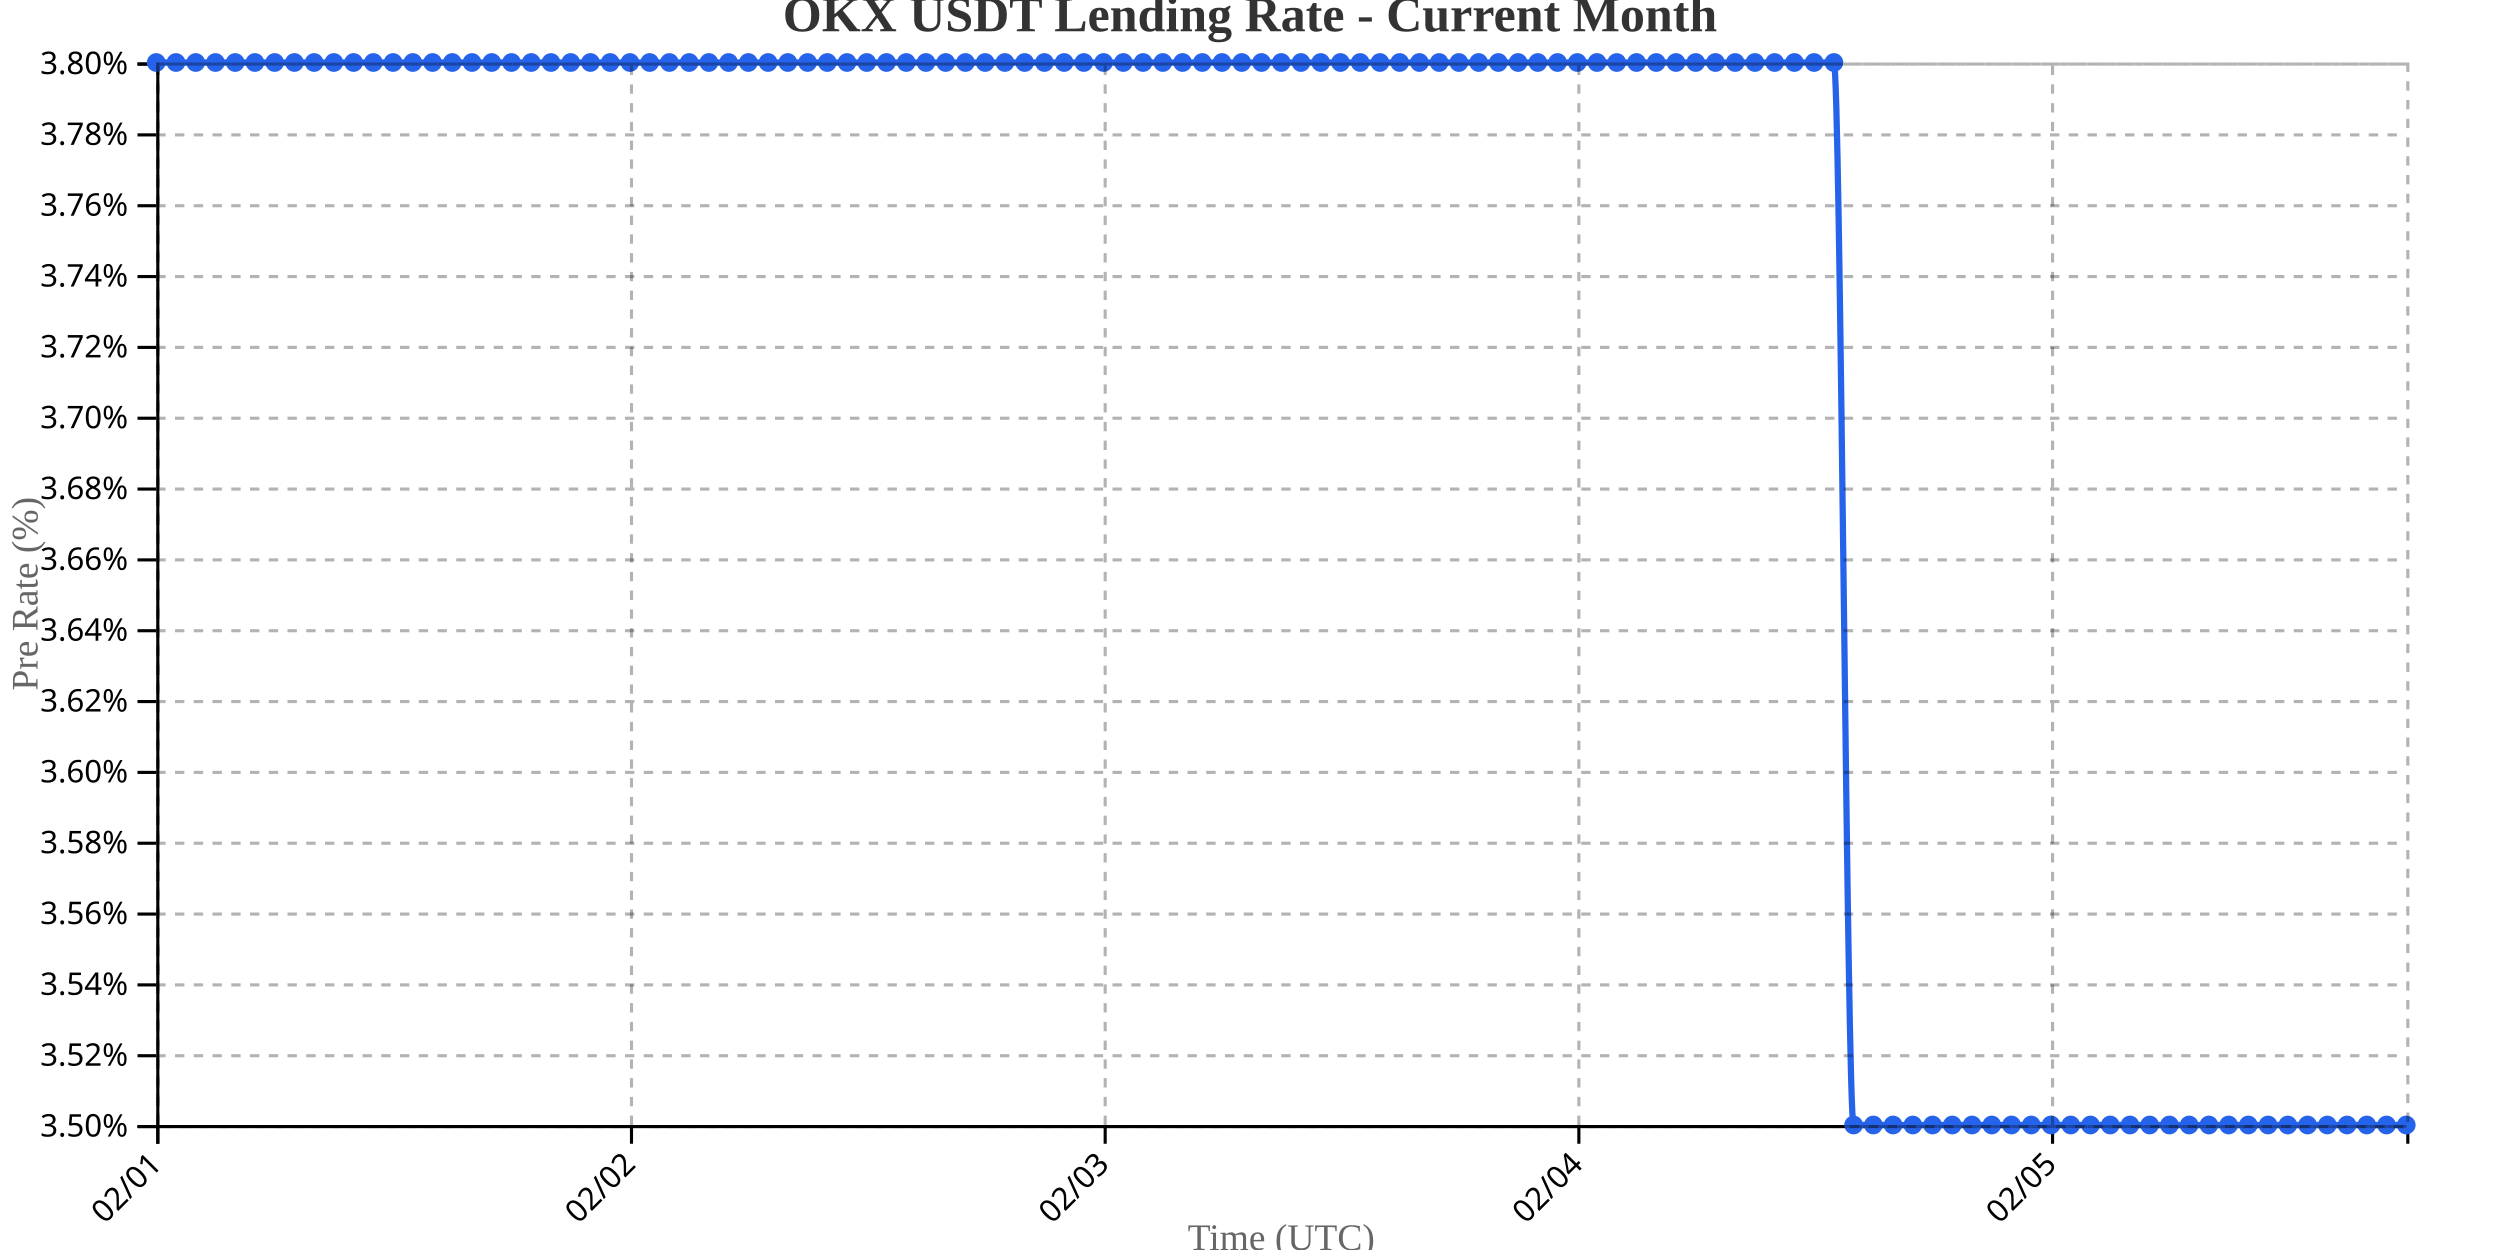
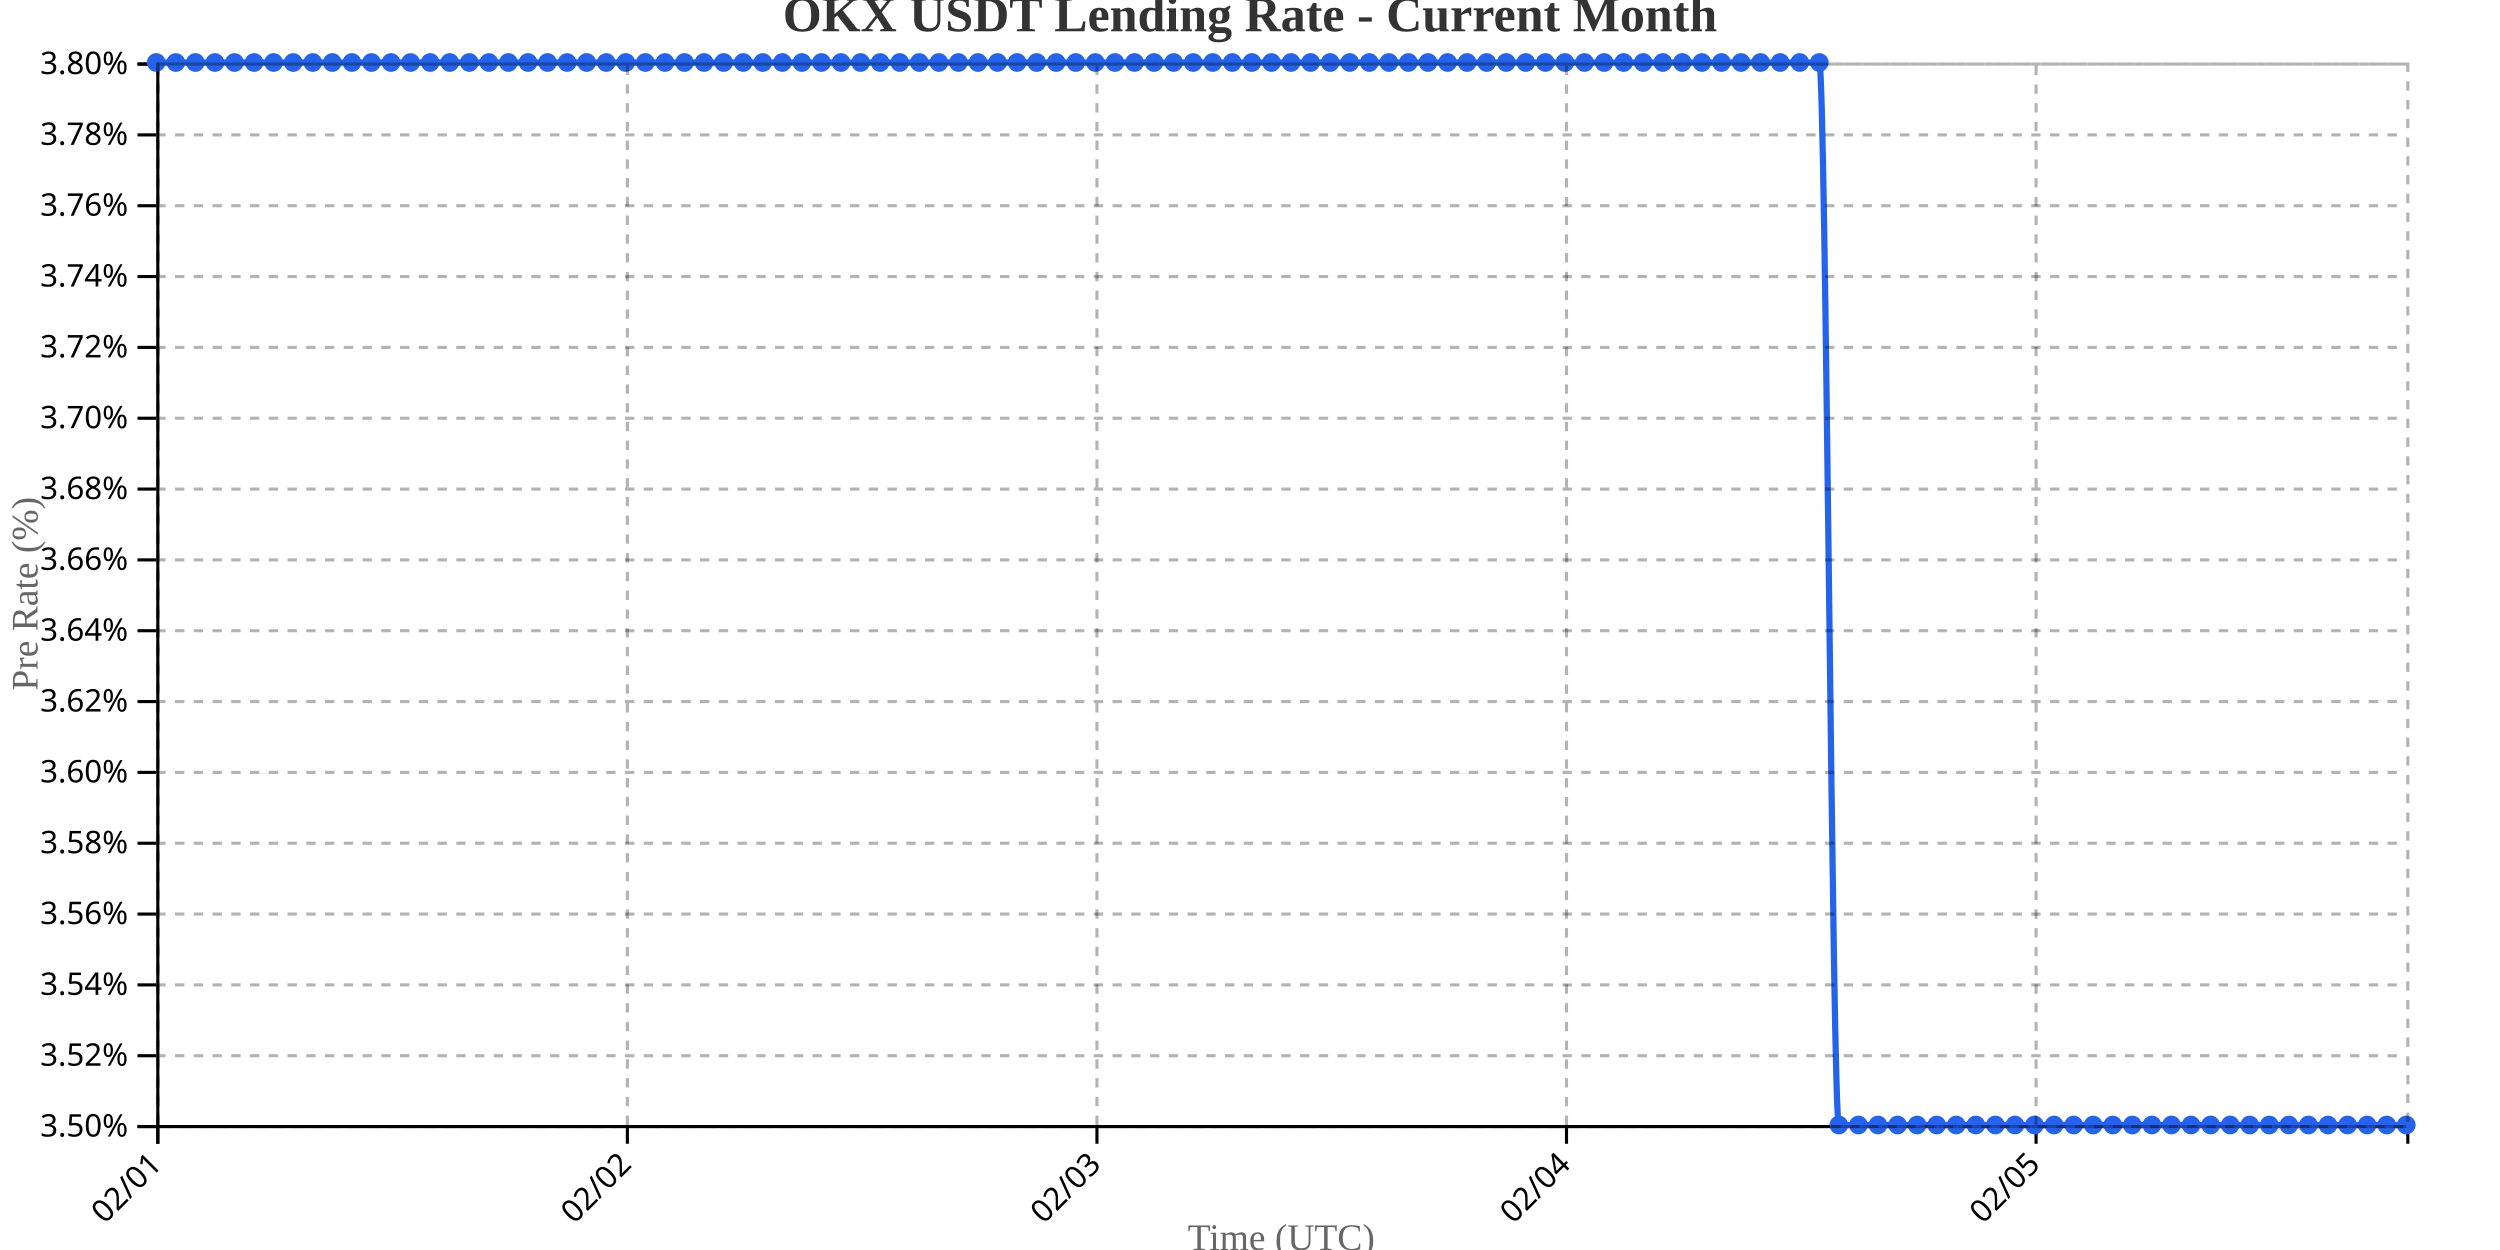
<svg xmlns="http://www.w3.org/2000/svg" width="800" height="400">
  <g transform="translate(50,20)">
    <g transform="translate(0,340)" fill="none" font-size="10" font-family="sans-serif" text-anchor="middle">
      <path class="domain" stroke="currentColor" d="M0.5,6V0.5H720.5V6" />
      <g class="tick" opacity="1" transform="translate(0.5,0)">
        <line stroke="currentColor" y2="6" />
        <text fill="currentColor" y="9" dy=".15em" style="text-anchor: end;" dx="-.8em" transform="rotate(-45)">02/01</text>
      </g>
-       <g class="tick" opacity="1" transform="translate(152.0789,0)">
+       <g class="tick" opacity="1" transform="translate(150.7609,0)">
        <line stroke="currentColor" y2="6" />
        <text fill="currentColor" y="9" dy=".15em" style="text-anchor: end;" dx="-.8em" transform="rotate(-45)">02/02</text>
      </g>
-       <g class="tick" opacity="1" transform="translate(303.6579,0)">
+       <g class="tick" opacity="1" transform="translate(301.0217,0)">
        <line stroke="currentColor" y2="6" />
        <text fill="currentColor" y="9" dy=".15em" style="text-anchor: end;" dx="-.8em" transform="rotate(-45)">02/03</text>
      </g>
-       <g class="tick" opacity="1" transform="translate(455.2368,0)">
+       <g class="tick" opacity="1" transform="translate(451.2826,0)">
        <line stroke="currentColor" y2="6" />
        <text fill="currentColor" y="9" dy=".15em" style="text-anchor: end;" dx="-.8em" transform="rotate(-45)">02/04</text>
      </g>
-       <g class="tick" opacity="1" transform="translate(606.8158,0)">
+       <g class="tick" opacity="1" transform="translate(601.5435,0)">
        <line stroke="currentColor" y2="6" />
        <text fill="currentColor" y="9" dy=".15em" style="text-anchor: end;" dx="-.8em" transform="rotate(-45)">02/05</text>
      </g>
    </g>
    <g fill="none" font-size="10" font-family="sans-serif" text-anchor="end">
      <path class="domain" stroke="currentColor" d="M-6,340.5H0.5V0.5H-6" />
      <g class="tick" opacity="1" transform="translate(0,340.5)">
        <line stroke="currentColor" x2="-6" />
        <text fill="currentColor" x="-9" dy="0.32em">3.50%</text>
      </g>
      <g class="tick" opacity="1" transform="translate(0,317.8333)">
        <line stroke="currentColor" x2="-6" />
        <text fill="currentColor" x="-9" dy="0.32em">3.52%</text>
      </g>
      <g class="tick" opacity="1" transform="translate(0,295.1667)">
        <line stroke="currentColor" x2="-6" />
        <text fill="currentColor" x="-9" dy="0.32em">3.54%</text>
      </g>
      <g class="tick" opacity="1" transform="translate(0,272.5)">
        <line stroke="currentColor" x2="-6" />
        <text fill="currentColor" x="-9" dy="0.32em">3.56%</text>
      </g>
      <g class="tick" opacity="1" transform="translate(0,249.8333)">
        <line stroke="currentColor" x2="-6" />
        <text fill="currentColor" x="-9" dy="0.32em">3.58%</text>
      </g>
      <g class="tick" opacity="1" transform="translate(0,227.1667)">
        <line stroke="currentColor" x2="-6" />
        <text fill="currentColor" x="-9" dy="0.32em">3.60%</text>
      </g>
      <g class="tick" opacity="1" transform="translate(0,204.5)">
        <line stroke="currentColor" x2="-6" />
        <text fill="currentColor" x="-9" dy="0.32em">3.62%</text>
      </g>
      <g class="tick" opacity="1" transform="translate(0,181.8333)">
        <line stroke="currentColor" x2="-6" />
        <text fill="currentColor" x="-9" dy="0.32em">3.64%</text>
      </g>
      <g class="tick" opacity="1" transform="translate(0,159.1667)">
        <line stroke="currentColor" x2="-6" />
        <text fill="currentColor" x="-9" dy="0.32em">3.66%</text>
      </g>
      <g class="tick" opacity="1" transform="translate(0,136.5)">
        <line stroke="currentColor" x2="-6" />
        <text fill="currentColor" x="-9" dy="0.32em">3.68%</text>
      </g>
      <g class="tick" opacity="1" transform="translate(0,113.8333)">
        <line stroke="currentColor" x2="-6" />
        <text fill="currentColor" x="-9" dy="0.32em">3.70%</text>
      </g>
      <g class="tick" opacity="1" transform="translate(0,91.16667)">
        <line stroke="currentColor" x2="-6" />
        <text fill="currentColor" x="-9" dy="0.32em">3.72%</text>
      </g>
      <g class="tick" opacity="1" transform="translate(0,68.5)">
        <line stroke="currentColor" x2="-6" />
        <text fill="currentColor" x="-9" dy="0.32em">3.74%</text>
      </g>
      <g class="tick" opacity="1" transform="translate(0,45.83333)">
        <line stroke="currentColor" x2="-6" />
        <text fill="currentColor" x="-9" dy="0.32em">3.76%</text>
      </g>
      <g class="tick" opacity="1" transform="translate(0,23.16667)">
        <line stroke="currentColor" x2="-6" />
        <text fill="currentColor" x="-9" dy="0.32em">3.78%</text>
      </g>
      <g class="tick" opacity="1" transform="translate(0,0.5)">
        <line stroke="currentColor" x2="-6" />
        <text fill="currentColor" x="-9" dy="0.32em">3.80%</text>
      </g>
    </g>
    <text transform="rotate(-90)" y="-50" x="-170" dy="1em" style="text-anchor: middle; font-size: 12px; fill: #666;">Pre Rate (%)</text>
    <text transform="translate(360, 380)" style="text-anchor: middle; font-size: 12px; fill: #666;">Time (UTC)</text>
-     <path fill="none" stroke="#2563eb" stroke-width="2" d="M0,0C2.105,0,4.211,0,6.316,0C8.421,0,10.526,0,12.632,0C14.737,0,16.842,0,18.947,0C21.053,0,23.158,0,25.263,0C27.368,0,29.474,0,31.579,0C33.684,0,35.789,0,37.895,0C40,0,42.105,0,44.211,0C46.316,0,48.421,0,50.526,0C52.632,0,54.737,0,56.842,0C58.947,0,61.053,0,63.158,0C65.263,0,67.368,0,69.474,0C71.579,0,73.684,0,75.789,0C77.895,0,80,0,82.105,0C84.211,0,86.316,0,88.421,0C90.526,0,92.632,0,94.737,0C96.842,0,98.947,0,101.053,0C103.158,0,105.263,0,107.368,0C109.474,0,111.579,0,113.684,0C115.789,0,117.895,0,120,0C122.105,0,124.211,0,126.316,0C128.421,0,130.526,0,132.632,0C134.737,0,136.842,0,138.947,0C141.053,0,143.158,0,145.263,0C147.368,0,149.474,0,151.579,0C153.684,0,155.789,0,157.895,0C160,0,162.105,0,164.211,0C166.316,0,168.421,0,170.526,0C172.632,0,174.737,0,176.842,0C178.947,0,181.053,0,183.158,0C185.263,0,187.368,0,189.474,0C191.579,0,193.684,0,195.789,0C197.895,0,200,0,202.105,0C204.211,0,206.316,0,208.421,0C210.526,0,212.632,0,214.737,0C216.842,0,218.947,0,221.053,0C223.158,0,225.263,0,227.368,0C229.474,0,231.579,0,233.684,0C235.789,0,237.895,0,240,0C242.105,0,244.211,0,246.316,0C248.421,0,250.526,0,252.632,0C254.737,0,256.842,0,258.947,0C261.053,0,263.158,0,265.263,0C267.368,0,269.474,0,271.579,0C273.684,0,275.789,0,277.895,0C280,0,282.105,0,284.211,0C286.316,0,288.421,0,290.526,0C292.632,0,294.737,0,296.842,0C298.947,0,301.053,0,303.158,0C305.263,0,307.368,0,309.474,0C311.579,0,313.684,0,315.789,0C317.895,0,320,0,322.105,0C324.211,0,326.316,0,328.421,0C330.526,0,332.632,0,334.737,0C336.842,0,338.947,0,341.053,0C343.158,0,345.263,0,347.368,0C349.474,0,351.579,0,353.684,0C355.789,0,357.895,0,360,0C362.105,0,364.211,0,366.316,0C368.421,0,370.526,0,372.632,0C374.737,0,376.842,0,378.947,0C381.053,0,383.158,0,385.263,0C387.368,0,389.474,0,391.579,0C393.684,0,395.789,0,397.895,0C400,0,402.105,0,404.211,0C406.316,0,408.421,0,410.526,0C412.632,0,414.737,0,416.842,0C418.947,0,421.053,0,423.158,0C425.263,0,427.368,0,429.474,0C431.579,0,433.684,0,435.789,0C437.895,0,440,0,442.105,0C444.211,0,446.316,0,448.421,0C450.526,0,452.632,0,454.737,0C456.842,0,458.947,0,461.053,0C463.158,0,465.263,0,467.368,0C469.474,0,471.579,0,473.684,0C475.789,0,477.895,0,480,0C482.105,0,484.211,0,486.316,0C488.421,0,490.526,0,492.632,0C494.737,0,496.842,0,498.947,0C501.053,0,503.158,0,505.263,0C507.368,0,509.474,0,511.579,0C513.684,0,515.789,0,517.895,0C520,0,522.105,0,524.211,0C526.316,0,528.421,0,530.526,0C532.632,0,534.737,0,536.842,0C538.947,0,541.053,340,543.158,340C545.263,340,547.368,340,549.474,340C551.579,340,553.684,340,555.789,340C557.895,340,560,340,562.105,340C564.211,340,566.316,340,568.421,340C570.526,340,572.632,340,574.737,340C576.842,340,578.947,340,581.053,340C583.158,340,585.263,340,587.368,340C589.474,340,591.579,340,593.684,340C595.789,340,597.895,340,600,340C602.105,340,604.211,340,606.316,340C608.421,340,610.526,340,612.632,340C614.737,340,616.842,340,618.947,340C621.053,340,623.158,340,625.263,340C627.368,340,629.474,340,631.579,340C633.684,340,635.789,340,637.895,340C640,340,642.105,340,644.211,340C646.316,340,648.421,340,650.526,340C652.632,340,654.737,340,656.842,340C658.947,340,661.053,340,663.158,340C665.263,340,667.368,340,669.474,340C671.579,340,673.684,340,675.789,340C677.895,340,680,340,682.105,340C684.211,340,686.316,340,688.421,340C690.526,340,692.632,340,694.737,340C696.842,340,698.947,340,701.053,340C703.158,340,705.263,340,707.368,340C709.474,340,711.579,340,713.684,340C715.789,340,717.895,340,720,340" />
+     <path fill="none" stroke="#2563eb" stroke-width="2" d="M0,0C2.087,0,4.174,0,6.261,0C8.348,0,10.435,0,12.522,0C14.609,0,16.696,0,18.783,0C20.87,0,22.957,0,25.043,0C27.13,0,29.217,0,31.304,0C33.391,0,35.478,0,37.565,0C39.652,0,41.739,0,43.826,0C45.913,0,48,0,50.087,0C52.174,0,54.261,0,56.348,0C58.435,0,60.522,0,62.609,0C64.696,0,66.783,0,68.87,0C70.957,0,73.043,0,75.13,0C77.217,0,79.304,0,81.391,0C83.478,0,85.565,0,87.652,0C89.739,0,91.826,0,93.913,0C96,0,98.087,0,100.174,0C102.261,0,104.348,0,106.435,0C108.522,0,110.609,0,112.696,0C114.783,0,116.87,0,118.957,0C121.043,0,123.13,0,125.217,0C127.304,0,129.391,0,131.478,0C133.565,0,135.652,0,137.739,0C139.826,0,141.913,0,144,0C146.087,0,148.174,0,150.261,0C152.348,0,154.435,0,156.522,0C158.609,0,160.696,0,162.783,0C164.87,0,166.957,0,169.043,0C171.13,0,173.217,0,175.304,0C177.391,0,179.478,0,181.565,0C183.652,0,185.739,0,187.826,0C189.913,0,192,0,194.087,0C196.174,0,198.261,0,200.348,0C202.435,0,204.522,0,206.609,0C208.696,0,210.783,0,212.87,0C214.957,0,217.043,0,219.13,0C221.217,0,223.304,0,225.391,0C227.478,0,229.565,0,231.652,0C233.739,0,235.826,0,237.913,0C240,0,242.087,0,244.174,0C246.261,0,248.348,0,250.435,0C252.522,0,254.609,0,256.696,0C258.783,0,260.87,0,262.957,0C265.043,0,267.13,0,269.217,0C271.304,0,273.391,0,275.478,0C277.565,0,279.652,0,281.739,0C283.826,0,285.913,0,288,0C290.087,0,292.174,0,294.261,0C296.348,0,298.435,0,300.522,0C302.609,0,304.696,0,306.783,0C308.87,0,310.957,0,313.043,0C315.13,0,317.217,0,319.304,0C321.391,0,323.478,0,325.565,0C327.652,0,329.739,0,331.826,0C333.913,0,336,0,338.087,0C340.174,0,342.261,0,344.348,0C346.435,0,348.522,0,350.609,0C352.696,0,354.783,0,356.87,0C358.957,0,361.043,0,363.13,0C365.217,0,367.304,0,369.391,0C371.478,0,373.565,0,375.652,0C377.739,0,379.826,0,381.913,0C384,0,386.087,0,388.174,0C390.261,0,392.348,0,394.435,0C396.522,0,398.609,0,400.696,0C402.783,0,404.87,0,406.957,0C409.043,0,411.13,0,413.217,0C415.304,0,417.391,0,419.478,0C421.565,0,423.652,0,425.739,0C427.826,0,429.913,0,432,0C434.087,0,436.174,0,438.261,0C440.348,0,442.435,0,444.522,0C446.609,0,448.696,0,450.783,0C452.87,0,454.957,0,457.043,0C459.13,0,461.217,0,463.304,0C465.391,0,467.478,0,469.565,0C471.652,0,473.739,0,475.826,0C477.913,0,480,0,482.087,0C484.174,0,486.261,0,488.348,0C490.435,0,492.522,0,494.609,0C496.696,0,498.783,0,500.87,0C502.957,0,505.043,0,507.13,0C509.217,0,511.304,0,513.391,0C515.478,0,517.565,0,519.652,0C521.739,0,523.826,0,525.913,0C528,0,530.087,0,532.174,0C534.261,0,536.348,340,538.435,340C540.522,340,542.609,340,544.696,340C546.783,340,548.87,340,550.957,340C553.043,340,555.13,340,557.217,340C559.304,340,561.391,340,563.478,340C565.565,340,567.652,340,569.739,340C571.826,340,573.913,340,576,340C578.087,340,580.174,340,582.261,340C584.348,340,586.435,340,588.522,340C590.609,340,592.696,340,594.783,340C596.87,340,598.957,340,601.043,340C603.13,340,605.217,340,607.304,340C609.391,340,611.478,340,613.565,340C615.652,340,617.739,340,619.826,340C621.913,340,624,340,626.087,340C628.174,340,630.261,340,632.348,340C634.435,340,636.522,340,638.609,340C640.696,340,642.783,340,644.87,340C646.957,340,649.043,340,651.13,340C653.217,340,655.304,340,657.391,340C659.478,340,661.565,340,663.652,340C665.739,340,667.826,340,669.913,340C672,340,674.087,340,676.174,340C678.261,340,680.348,340,682.435,340C684.522,340,686.609,340,688.696,340C690.783,340,692.87,340,694.957,340C697.043,340,699.13,340,701.217,340C703.304,340,705.391,340,707.478,340C709.565,340,711.652,340,713.739,340C715.826,340,717.913,340,720,340" />
    <circle class="dot" cx="0" cy="0" r="3" fill="#2563eb" />
-     <circle class="dot" cx="6.316" cy="0" r="3" fill="#2563eb" />
-     <circle class="dot" cx="12.632" cy="0" r="3" fill="#2563eb" />
-     <circle class="dot" cx="18.947" cy="0" r="3" fill="#2563eb" />
-     <circle class="dot" cx="25.263" cy="0" r="3" fill="#2563eb" />
-     <circle class="dot" cx="31.579" cy="0" r="3" fill="#2563eb" />
-     <circle class="dot" cx="37.895" cy="0" r="3" fill="#2563eb" />
-     <circle class="dot" cx="44.211" cy="0" r="3" fill="#2563eb" />
-     <circle class="dot" cx="50.526" cy="0" r="3" fill="#2563eb" />
-     <circle class="dot" cx="56.842" cy="0" r="3" fill="#2563eb" />
-     <circle class="dot" cx="63.158" cy="0" r="3" fill="#2563eb" />
-     <circle class="dot" cx="69.474" cy="0" r="3" fill="#2563eb" />
-     <circle class="dot" cx="75.789" cy="0" r="3" fill="#2563eb" />
-     <circle class="dot" cx="82.105" cy="0" r="3" fill="#2563eb" />
-     <circle class="dot" cx="88.421" cy="0" r="3" fill="#2563eb" />
-     <circle class="dot" cx="94.737" cy="0" r="3" fill="#2563eb" />
-     <circle class="dot" cx="101.053" cy="0" r="3" fill="#2563eb" />
-     <circle class="dot" cx="107.368" cy="0" r="3" fill="#2563eb" />
-     <circle class="dot" cx="113.684" cy="0" r="3" fill="#2563eb" />
-     <circle class="dot" cx="120" cy="0" r="3" fill="#2563eb" />
-     <circle class="dot" cx="126.316" cy="0" r="3" fill="#2563eb" />
-     <circle class="dot" cx="132.632" cy="0" r="3" fill="#2563eb" />
-     <circle class="dot" cx="138.947" cy="0" r="3" fill="#2563eb" />
-     <circle class="dot" cx="145.263" cy="0" r="3" fill="#2563eb" />
-     <circle class="dot" cx="151.579" cy="0" r="3" fill="#2563eb" />
-     <circle class="dot" cx="157.895" cy="0" r="3" fill="#2563eb" />
-     <circle class="dot" cx="164.211" cy="0" r="3" fill="#2563eb" />
-     <circle class="dot" cx="170.526" cy="0" r="3" fill="#2563eb" />
-     <circle class="dot" cx="176.842" cy="0" r="3" fill="#2563eb" />
-     <circle class="dot" cx="183.158" cy="0" r="3" fill="#2563eb" />
-     <circle class="dot" cx="189.474" cy="0" r="3" fill="#2563eb" />
-     <circle class="dot" cx="195.789" cy="0" r="3" fill="#2563eb" />
-     <circle class="dot" cx="202.105" cy="0" r="3" fill="#2563eb" />
-     <circle class="dot" cx="208.421" cy="0" r="3" fill="#2563eb" />
-     <circle class="dot" cx="214.737" cy="0" r="3" fill="#2563eb" />
-     <circle class="dot" cx="221.053" cy="0" r="3" fill="#2563eb" />
-     <circle class="dot" cx="227.368" cy="0" r="3" fill="#2563eb" />
-     <circle class="dot" cx="233.684" cy="0" r="3" fill="#2563eb" />
-     <circle class="dot" cx="240" cy="0" r="3" fill="#2563eb" />
-     <circle class="dot" cx="246.316" cy="0" r="3" fill="#2563eb" />
-     <circle class="dot" cx="252.632" cy="0" r="3" fill="#2563eb" />
-     <circle class="dot" cx="258.947" cy="0" r="3" fill="#2563eb" />
-     <circle class="dot" cx="265.263" cy="0" r="3" fill="#2563eb" />
-     <circle class="dot" cx="271.579" cy="0" r="3" fill="#2563eb" />
-     <circle class="dot" cx="277.895" cy="0" r="3" fill="#2563eb" />
-     <circle class="dot" cx="284.211" cy="0" r="3" fill="#2563eb" />
-     <circle class="dot" cx="290.526" cy="0" r="3" fill="#2563eb" />
-     <circle class="dot" cx="296.842" cy="0" r="3" fill="#2563eb" />
-     <circle class="dot" cx="303.158" cy="0" r="3" fill="#2563eb" />
-     <circle class="dot" cx="309.474" cy="0" r="3" fill="#2563eb" />
-     <circle class="dot" cx="315.789" cy="0" r="3" fill="#2563eb" />
-     <circle class="dot" cx="322.105" cy="0" r="3" fill="#2563eb" />
-     <circle class="dot" cx="328.421" cy="0" r="3" fill="#2563eb" />
-     <circle class="dot" cx="334.737" cy="0" r="3" fill="#2563eb" />
-     <circle class="dot" cx="341.053" cy="0" r="3" fill="#2563eb" />
-     <circle class="dot" cx="347.368" cy="0" r="3" fill="#2563eb" />
-     <circle class="dot" cx="353.684" cy="0" r="3" fill="#2563eb" />
-     <circle class="dot" cx="360" cy="0" r="3" fill="#2563eb" />
-     <circle class="dot" cx="366.316" cy="0" r="3" fill="#2563eb" />
-     <circle class="dot" cx="372.632" cy="0" r="3" fill="#2563eb" />
-     <circle class="dot" cx="378.947" cy="0" r="3" fill="#2563eb" />
-     <circle class="dot" cx="385.263" cy="0" r="3" fill="#2563eb" />
-     <circle class="dot" cx="391.579" cy="0" r="3" fill="#2563eb" />
-     <circle class="dot" cx="397.895" cy="0" r="3" fill="#2563eb" />
-     <circle class="dot" cx="404.211" cy="0" r="3" fill="#2563eb" />
-     <circle class="dot" cx="410.526" cy="0" r="3" fill="#2563eb" />
-     <circle class="dot" cx="416.842" cy="0" r="3" fill="#2563eb" />
-     <circle class="dot" cx="423.158" cy="0" r="3" fill="#2563eb" />
-     <circle class="dot" cx="429.474" cy="0" r="3" fill="#2563eb" />
-     <circle class="dot" cx="435.789" cy="0" r="3" fill="#2563eb" />
-     <circle class="dot" cx="442.105" cy="0" r="3" fill="#2563eb" />
-     <circle class="dot" cx="448.421" cy="0" r="3" fill="#2563eb" />
-     <circle class="dot" cx="454.737" cy="0" r="3" fill="#2563eb" />
-     <circle class="dot" cx="461.053" cy="0" r="3" fill="#2563eb" />
-     <circle class="dot" cx="467.368" cy="0" r="3" fill="#2563eb" />
-     <circle class="dot" cx="473.684" cy="0" r="3" fill="#2563eb" />
-     <circle class="dot" cx="480" cy="0" r="3" fill="#2563eb" />
-     <circle class="dot" cx="486.316" cy="0" r="3" fill="#2563eb" />
-     <circle class="dot" cx="492.632" cy="0" r="3" fill="#2563eb" />
-     <circle class="dot" cx="498.947" cy="0" r="3" fill="#2563eb" />
-     <circle class="dot" cx="505.263" cy="0" r="3" fill="#2563eb" />
-     <circle class="dot" cx="511.579" cy="0" r="3" fill="#2563eb" />
-     <circle class="dot" cx="517.895" cy="0" r="3" fill="#2563eb" />
-     <circle class="dot" cx="524.211" cy="0" r="3" fill="#2563eb" />
-     <circle class="dot" cx="530.526" cy="0" r="3" fill="#2563eb" />
-     <circle class="dot" cx="536.842" cy="0" r="3" fill="#2563eb" />
-     <circle class="dot" cx="543.158" cy="340" r="3" fill="#2563eb" />
-     <circle class="dot" cx="549.474" cy="340" r="3" fill="#2563eb" />
-     <circle class="dot" cx="555.789" cy="340" r="3" fill="#2563eb" />
-     <circle class="dot" cx="562.105" cy="340" r="3" fill="#2563eb" />
-     <circle class="dot" cx="568.421" cy="340" r="3" fill="#2563eb" />
-     <circle class="dot" cx="574.737" cy="340" r="3" fill="#2563eb" />
-     <circle class="dot" cx="581.053" cy="340" r="3" fill="#2563eb" />
-     <circle class="dot" cx="587.368" cy="340" r="3" fill="#2563eb" />
-     <circle class="dot" cx="593.684" cy="340" r="3" fill="#2563eb" />
-     <circle class="dot" cx="600" cy="340" r="3" fill="#2563eb" />
-     <circle class="dot" cx="606.316" cy="340" r="3" fill="#2563eb" />
-     <circle class="dot" cx="612.632" cy="340" r="3" fill="#2563eb" />
-     <circle class="dot" cx="618.947" cy="340" r="3" fill="#2563eb" />
-     <circle class="dot" cx="625.263" cy="340" r="3" fill="#2563eb" />
-     <circle class="dot" cx="631.579" cy="340" r="3" fill="#2563eb" />
-     <circle class="dot" cx="637.895" cy="340" r="3" fill="#2563eb" />
-     <circle class="dot" cx="644.211" cy="340" r="3" fill="#2563eb" />
-     <circle class="dot" cx="650.526" cy="340" r="3" fill="#2563eb" />
-     <circle class="dot" cx="656.842" cy="340" r="3" fill="#2563eb" />
-     <circle class="dot" cx="663.158" cy="340" r="3" fill="#2563eb" />
-     <circle class="dot" cx="669.474" cy="340" r="3" fill="#2563eb" />
-     <circle class="dot" cx="675.789" cy="340" r="3" fill="#2563eb" />
-     <circle class="dot" cx="682.105" cy="340" r="3" fill="#2563eb" />
-     <circle class="dot" cx="688.421" cy="340" r="3" fill="#2563eb" />
-     <circle class="dot" cx="694.737" cy="340" r="3" fill="#2563eb" />
-     <circle class="dot" cx="701.053" cy="340" r="3" fill="#2563eb" />
-     <circle class="dot" cx="707.368" cy="340" r="3" fill="#2563eb" />
-     <circle class="dot" cx="713.684" cy="340" r="3" fill="#2563eb" />
+     <circle class="dot" cx="6.261" cy="0" r="3" fill="#2563eb" />
+     <circle class="dot" cx="12.522" cy="0" r="3" fill="#2563eb" />
+     <circle class="dot" cx="18.783" cy="0" r="3" fill="#2563eb" />
+     <circle class="dot" cx="25.043" cy="0" r="3" fill="#2563eb" />
+     <circle class="dot" cx="31.304" cy="0" r="3" fill="#2563eb" />
+     <circle class="dot" cx="37.565" cy="0" r="3" fill="#2563eb" />
+     <circle class="dot" cx="43.826" cy="0" r="3" fill="#2563eb" />
+     <circle class="dot" cx="50.087" cy="0" r="3" fill="#2563eb" />
+     <circle class="dot" cx="56.348" cy="0" r="3" fill="#2563eb" />
+     <circle class="dot" cx="62.609" cy="0" r="3" fill="#2563eb" />
+     <circle class="dot" cx="68.87" cy="0" r="3" fill="#2563eb" />
+     <circle class="dot" cx="75.13" cy="0" r="3" fill="#2563eb" />
+     <circle class="dot" cx="81.391" cy="0" r="3" fill="#2563eb" />
+     <circle class="dot" cx="87.652" cy="0" r="3" fill="#2563eb" />
+     <circle class="dot" cx="93.913" cy="0" r="3" fill="#2563eb" />
+     <circle class="dot" cx="100.174" cy="0" r="3" fill="#2563eb" />
+     <circle class="dot" cx="106.435" cy="0" r="3" fill="#2563eb" />
+     <circle class="dot" cx="112.696" cy="0" r="3" fill="#2563eb" />
+     <circle class="dot" cx="118.957" cy="0" r="3" fill="#2563eb" />
+     <circle class="dot" cx="125.217" cy="0" r="3" fill="#2563eb" />
+     <circle class="dot" cx="131.478" cy="0" r="3" fill="#2563eb" />
+     <circle class="dot" cx="137.739" cy="0" r="3" fill="#2563eb" />
+     <circle class="dot" cx="144" cy="0" r="3" fill="#2563eb" />
+     <circle class="dot" cx="150.261" cy="0" r="3" fill="#2563eb" />
+     <circle class="dot" cx="156.522" cy="0" r="3" fill="#2563eb" />
+     <circle class="dot" cx="162.783" cy="0" r="3" fill="#2563eb" />
+     <circle class="dot" cx="169.043" cy="0" r="3" fill="#2563eb" />
+     <circle class="dot" cx="175.304" cy="0" r="3" fill="#2563eb" />
+     <circle class="dot" cx="181.565" cy="0" r="3" fill="#2563eb" />
+     <circle class="dot" cx="187.826" cy="0" r="3" fill="#2563eb" />
+     <circle class="dot" cx="194.087" cy="0" r="3" fill="#2563eb" />
+     <circle class="dot" cx="200.348" cy="0" r="3" fill="#2563eb" />
+     <circle class="dot" cx="206.609" cy="0" r="3" fill="#2563eb" />
+     <circle class="dot" cx="212.87" cy="0" r="3" fill="#2563eb" />
+     <circle class="dot" cx="219.13" cy="0" r="3" fill="#2563eb" />
+     <circle class="dot" cx="225.391" cy="0" r="3" fill="#2563eb" />
+     <circle class="dot" cx="231.652" cy="0" r="3" fill="#2563eb" />
+     <circle class="dot" cx="237.913" cy="0" r="3" fill="#2563eb" />
+     <circle class="dot" cx="244.174" cy="0" r="3" fill="#2563eb" />
+     <circle class="dot" cx="250.435" cy="0" r="3" fill="#2563eb" />
+     <circle class="dot" cx="256.696" cy="0" r="3" fill="#2563eb" />
+     <circle class="dot" cx="262.957" cy="0" r="3" fill="#2563eb" />
+     <circle class="dot" cx="269.217" cy="0" r="3" fill="#2563eb" />
+     <circle class="dot" cx="275.478" cy="0" r="3" fill="#2563eb" />
+     <circle class="dot" cx="281.739" cy="0" r="3" fill="#2563eb" />
+     <circle class="dot" cx="288" cy="0" r="3" fill="#2563eb" />
+     <circle class="dot" cx="294.261" cy="0" r="3" fill="#2563eb" />
+     <circle class="dot" cx="300.522" cy="0" r="3" fill="#2563eb" />
+     <circle class="dot" cx="306.783" cy="0" r="3" fill="#2563eb" />
+     <circle class="dot" cx="313.043" cy="0" r="3" fill="#2563eb" />
+     <circle class="dot" cx="319.304" cy="0" r="3" fill="#2563eb" />
+     <circle class="dot" cx="325.565" cy="0" r="3" fill="#2563eb" />
+     <circle class="dot" cx="331.826" cy="0" r="3" fill="#2563eb" />
+     <circle class="dot" cx="338.087" cy="0" r="3" fill="#2563eb" />
+     <circle class="dot" cx="344.348" cy="0" r="3" fill="#2563eb" />
+     <circle class="dot" cx="350.609" cy="0" r="3" fill="#2563eb" />
+     <circle class="dot" cx="356.87" cy="0" r="3" fill="#2563eb" />
+     <circle class="dot" cx="363.13" cy="0" r="3" fill="#2563eb" />
+     <circle class="dot" cx="369.391" cy="0" r="3" fill="#2563eb" />
+     <circle class="dot" cx="375.652" cy="0" r="3" fill="#2563eb" />
+     <circle class="dot" cx="381.913" cy="0" r="3" fill="#2563eb" />
+     <circle class="dot" cx="388.174" cy="0" r="3" fill="#2563eb" />
+     <circle class="dot" cx="394.435" cy="0" r="3" fill="#2563eb" />
+     <circle class="dot" cx="400.696" cy="0" r="3" fill="#2563eb" />
+     <circle class="dot" cx="406.957" cy="0" r="3" fill="#2563eb" />
+     <circle class="dot" cx="413.217" cy="0" r="3" fill="#2563eb" />
+     <circle class="dot" cx="419.478" cy="0" r="3" fill="#2563eb" />
+     <circle class="dot" cx="425.739" cy="0" r="3" fill="#2563eb" />
+     <circle class="dot" cx="432" cy="0" r="3" fill="#2563eb" />
+     <circle class="dot" cx="438.261" cy="0" r="3" fill="#2563eb" />
+     <circle class="dot" cx="444.522" cy="0" r="3" fill="#2563eb" />
+     <circle class="dot" cx="450.783" cy="0" r="3" fill="#2563eb" />
+     <circle class="dot" cx="457.043" cy="0" r="3" fill="#2563eb" />
+     <circle class="dot" cx="463.304" cy="0" r="3" fill="#2563eb" />
+     <circle class="dot" cx="469.565" cy="0" r="3" fill="#2563eb" />
+     <circle class="dot" cx="475.826" cy="0" r="3" fill="#2563eb" />
+     <circle class="dot" cx="482.087" cy="0" r="3" fill="#2563eb" />
+     <circle class="dot" cx="488.348" cy="0" r="3" fill="#2563eb" />
+     <circle class="dot" cx="494.609" cy="0" r="3" fill="#2563eb" />
+     <circle class="dot" cx="500.87" cy="0" r="3" fill="#2563eb" />
+     <circle class="dot" cx="507.13" cy="0" r="3" fill="#2563eb" />
+     <circle class="dot" cx="513.391" cy="0" r="3" fill="#2563eb" />
+     <circle class="dot" cx="519.652" cy="0" r="3" fill="#2563eb" />
+     <circle class="dot" cx="525.913" cy="0" r="3" fill="#2563eb" />
+     <circle class="dot" cx="532.174" cy="0" r="3" fill="#2563eb" />
+     <circle class="dot" cx="538.435" cy="340" r="3" fill="#2563eb" />
+     <circle class="dot" cx="544.696" cy="340" r="3" fill="#2563eb" />
+     <circle class="dot" cx="550.957" cy="340" r="3" fill="#2563eb" />
+     <circle class="dot" cx="557.217" cy="340" r="3" fill="#2563eb" />
+     <circle class="dot" cx="563.478" cy="340" r="3" fill="#2563eb" />
+     <circle class="dot" cx="569.739" cy="340" r="3" fill="#2563eb" />
+     <circle class="dot" cx="576" cy="340" r="3" fill="#2563eb" />
+     <circle class="dot" cx="582.261" cy="340" r="3" fill="#2563eb" />
+     <circle class="dot" cx="588.522" cy="340" r="3" fill="#2563eb" />
+     <circle class="dot" cx="594.783" cy="340" r="3" fill="#2563eb" />
+     <circle class="dot" cx="601.043" cy="340" r="3" fill="#2563eb" />
+     <circle class="dot" cx="607.304" cy="340" r="3" fill="#2563eb" />
+     <circle class="dot" cx="613.565" cy="340" r="3" fill="#2563eb" />
+     <circle class="dot" cx="619.826" cy="340" r="3" fill="#2563eb" />
+     <circle class="dot" cx="626.087" cy="340" r="3" fill="#2563eb" />
+     <circle class="dot" cx="632.348" cy="340" r="3" fill="#2563eb" />
+     <circle class="dot" cx="638.609" cy="340" r="3" fill="#2563eb" />
+     <circle class="dot" cx="644.87" cy="340" r="3" fill="#2563eb" />
+     <circle class="dot" cx="651.13" cy="340" r="3" fill="#2563eb" />
+     <circle class="dot" cx="657.391" cy="340" r="3" fill="#2563eb" />
+     <circle class="dot" cx="663.652" cy="340" r="3" fill="#2563eb" />
+     <circle class="dot" cx="669.913" cy="340" r="3" fill="#2563eb" />
+     <circle class="dot" cx="676.174" cy="340" r="3" fill="#2563eb" />
+     <circle class="dot" cx="682.435" cy="340" r="3" fill="#2563eb" />
+     <circle class="dot" cx="688.696" cy="340" r="3" fill="#2563eb" />
+     <circle class="dot" cx="694.957" cy="340" r="3" fill="#2563eb" />
+     <circle class="dot" cx="701.217" cy="340" r="3" fill="#2563eb" />
+     <circle class="dot" cx="707.478" cy="340" r="3" fill="#2563eb" />
+     <circle class="dot" cx="713.739" cy="340" r="3" fill="#2563eb" />
    <circle class="dot" cx="720" cy="340" r="3" fill="#2563eb" />
    <g class="grid" transform="translate(0,340)" fill="none" font-size="10" font-family="sans-serif" text-anchor="middle" style="stroke-dasharray: 3,3; opacity: 0.3;">
      <path class="domain" stroke="currentColor" d="M0.5,-340V0.5H720.5V-340" />
      <g class="tick" opacity="1" transform="translate(0.5,0)">
        <line stroke="currentColor" y2="-340" />
        <text fill="currentColor" y="3" dy="0.71em" />
      </g>
-       <g class="tick" opacity="1" transform="translate(152.0789,0)">
-         <line stroke="currentColor" y2="-340" />
-         <text fill="currentColor" y="3" dy="0.71em" />
-       </g>
-       <g class="tick" opacity="1" transform="translate(303.6579,0)">
-         <line stroke="currentColor" y2="-340" />
-         <text fill="currentColor" y="3" dy="0.71em" />
-       </g>
-       <g class="tick" opacity="1" transform="translate(455.2368,0)">
-         <line stroke="currentColor" y2="-340" />
-         <text fill="currentColor" y="3" dy="0.71em" />
-       </g>
-       <g class="tick" opacity="1" transform="translate(606.8158,0)">
+       <g class="tick" opacity="1" transform="translate(150.7609,0)">
+         <line stroke="currentColor" y2="-340" />
+         <text fill="currentColor" y="3" dy="0.71em" />
+       </g>
+       <g class="tick" opacity="1" transform="translate(301.0217,0)">
+         <line stroke="currentColor" y2="-340" />
+         <text fill="currentColor" y="3" dy="0.71em" />
+       </g>
+       <g class="tick" opacity="1" transform="translate(451.2826,0)">
+         <line stroke="currentColor" y2="-340" />
+         <text fill="currentColor" y="3" dy="0.71em" />
+       </g>
+       <g class="tick" opacity="1" transform="translate(601.5435,0)">
        <line stroke="currentColor" y2="-340" />
        <text fill="currentColor" y="3" dy="0.71em" />
      </g>
    </g>
    <g class="grid" fill="none" font-size="10" font-family="sans-serif" text-anchor="end" style="stroke-dasharray: 3,3; opacity: 0.3;">
      <path class="domain" stroke="currentColor" d="M720,340.5H0.5V0.5H720" />
      <g class="tick" opacity="1" transform="translate(0,340.5)">
        <line stroke="currentColor" x2="720" />
        <text fill="currentColor" x="-3" dy="0.32em" />
      </g>
      <g class="tick" opacity="1" transform="translate(0,317.8333)">
        <line stroke="currentColor" x2="720" />
        <text fill="currentColor" x="-3" dy="0.32em" />
      </g>
      <g class="tick" opacity="1" transform="translate(0,295.1667)">
        <line stroke="currentColor" x2="720" />
        <text fill="currentColor" x="-3" dy="0.32em" />
      </g>
      <g class="tick" opacity="1" transform="translate(0,272.5)">
        <line stroke="currentColor" x2="720" />
        <text fill="currentColor" x="-3" dy="0.32em" />
      </g>
      <g class="tick" opacity="1" transform="translate(0,249.8333)">
        <line stroke="currentColor" x2="720" />
        <text fill="currentColor" x="-3" dy="0.32em" />
      </g>
      <g class="tick" opacity="1" transform="translate(0,227.1667)">
        <line stroke="currentColor" x2="720" />
        <text fill="currentColor" x="-3" dy="0.32em" />
      </g>
      <g class="tick" opacity="1" transform="translate(0,204.5)">
        <line stroke="currentColor" x2="720" />
        <text fill="currentColor" x="-3" dy="0.32em" />
      </g>
      <g class="tick" opacity="1" transform="translate(0,181.8333)">
        <line stroke="currentColor" x2="720" />
        <text fill="currentColor" x="-3" dy="0.32em" />
      </g>
      <g class="tick" opacity="1" transform="translate(0,159.1667)">
        <line stroke="currentColor" x2="720" />
        <text fill="currentColor" x="-3" dy="0.32em" />
      </g>
      <g class="tick" opacity="1" transform="translate(0,136.5)">
        <line stroke="currentColor" x2="720" />
        <text fill="currentColor" x="-3" dy="0.32em" />
      </g>
      <g class="tick" opacity="1" transform="translate(0,113.8333)">
        <line stroke="currentColor" x2="720" />
        <text fill="currentColor" x="-3" dy="0.32em" />
      </g>
      <g class="tick" opacity="1" transform="translate(0,91.16667)">
        <line stroke="currentColor" x2="720" />
        <text fill="currentColor" x="-3" dy="0.32em" />
      </g>
      <g class="tick" opacity="1" transform="translate(0,68.5)">
        <line stroke="currentColor" x2="720" />
        <text fill="currentColor" x="-3" dy="0.32em" />
      </g>
      <g class="tick" opacity="1" transform="translate(0,45.83333)">
        <line stroke="currentColor" x2="720" />
        <text fill="currentColor" x="-3" dy="0.32em" />
      </g>
      <g class="tick" opacity="1" transform="translate(0,23.16667)">
        <line stroke="currentColor" x2="720" />
        <text fill="currentColor" x="-3" dy="0.32em" />
      </g>
      <g class="tick" opacity="1" transform="translate(0,0.5)">
        <line stroke="currentColor" x2="720" />
        <text fill="currentColor" x="-3" dy="0.32em" />
      </g>
    </g>
  </g>
  <text x="400" y="10" text-anchor="middle" style="font-size: 16px; font-weight: bold; fill: #333;">OKX USDT Lending Rate - Current Month</text>
</svg>
